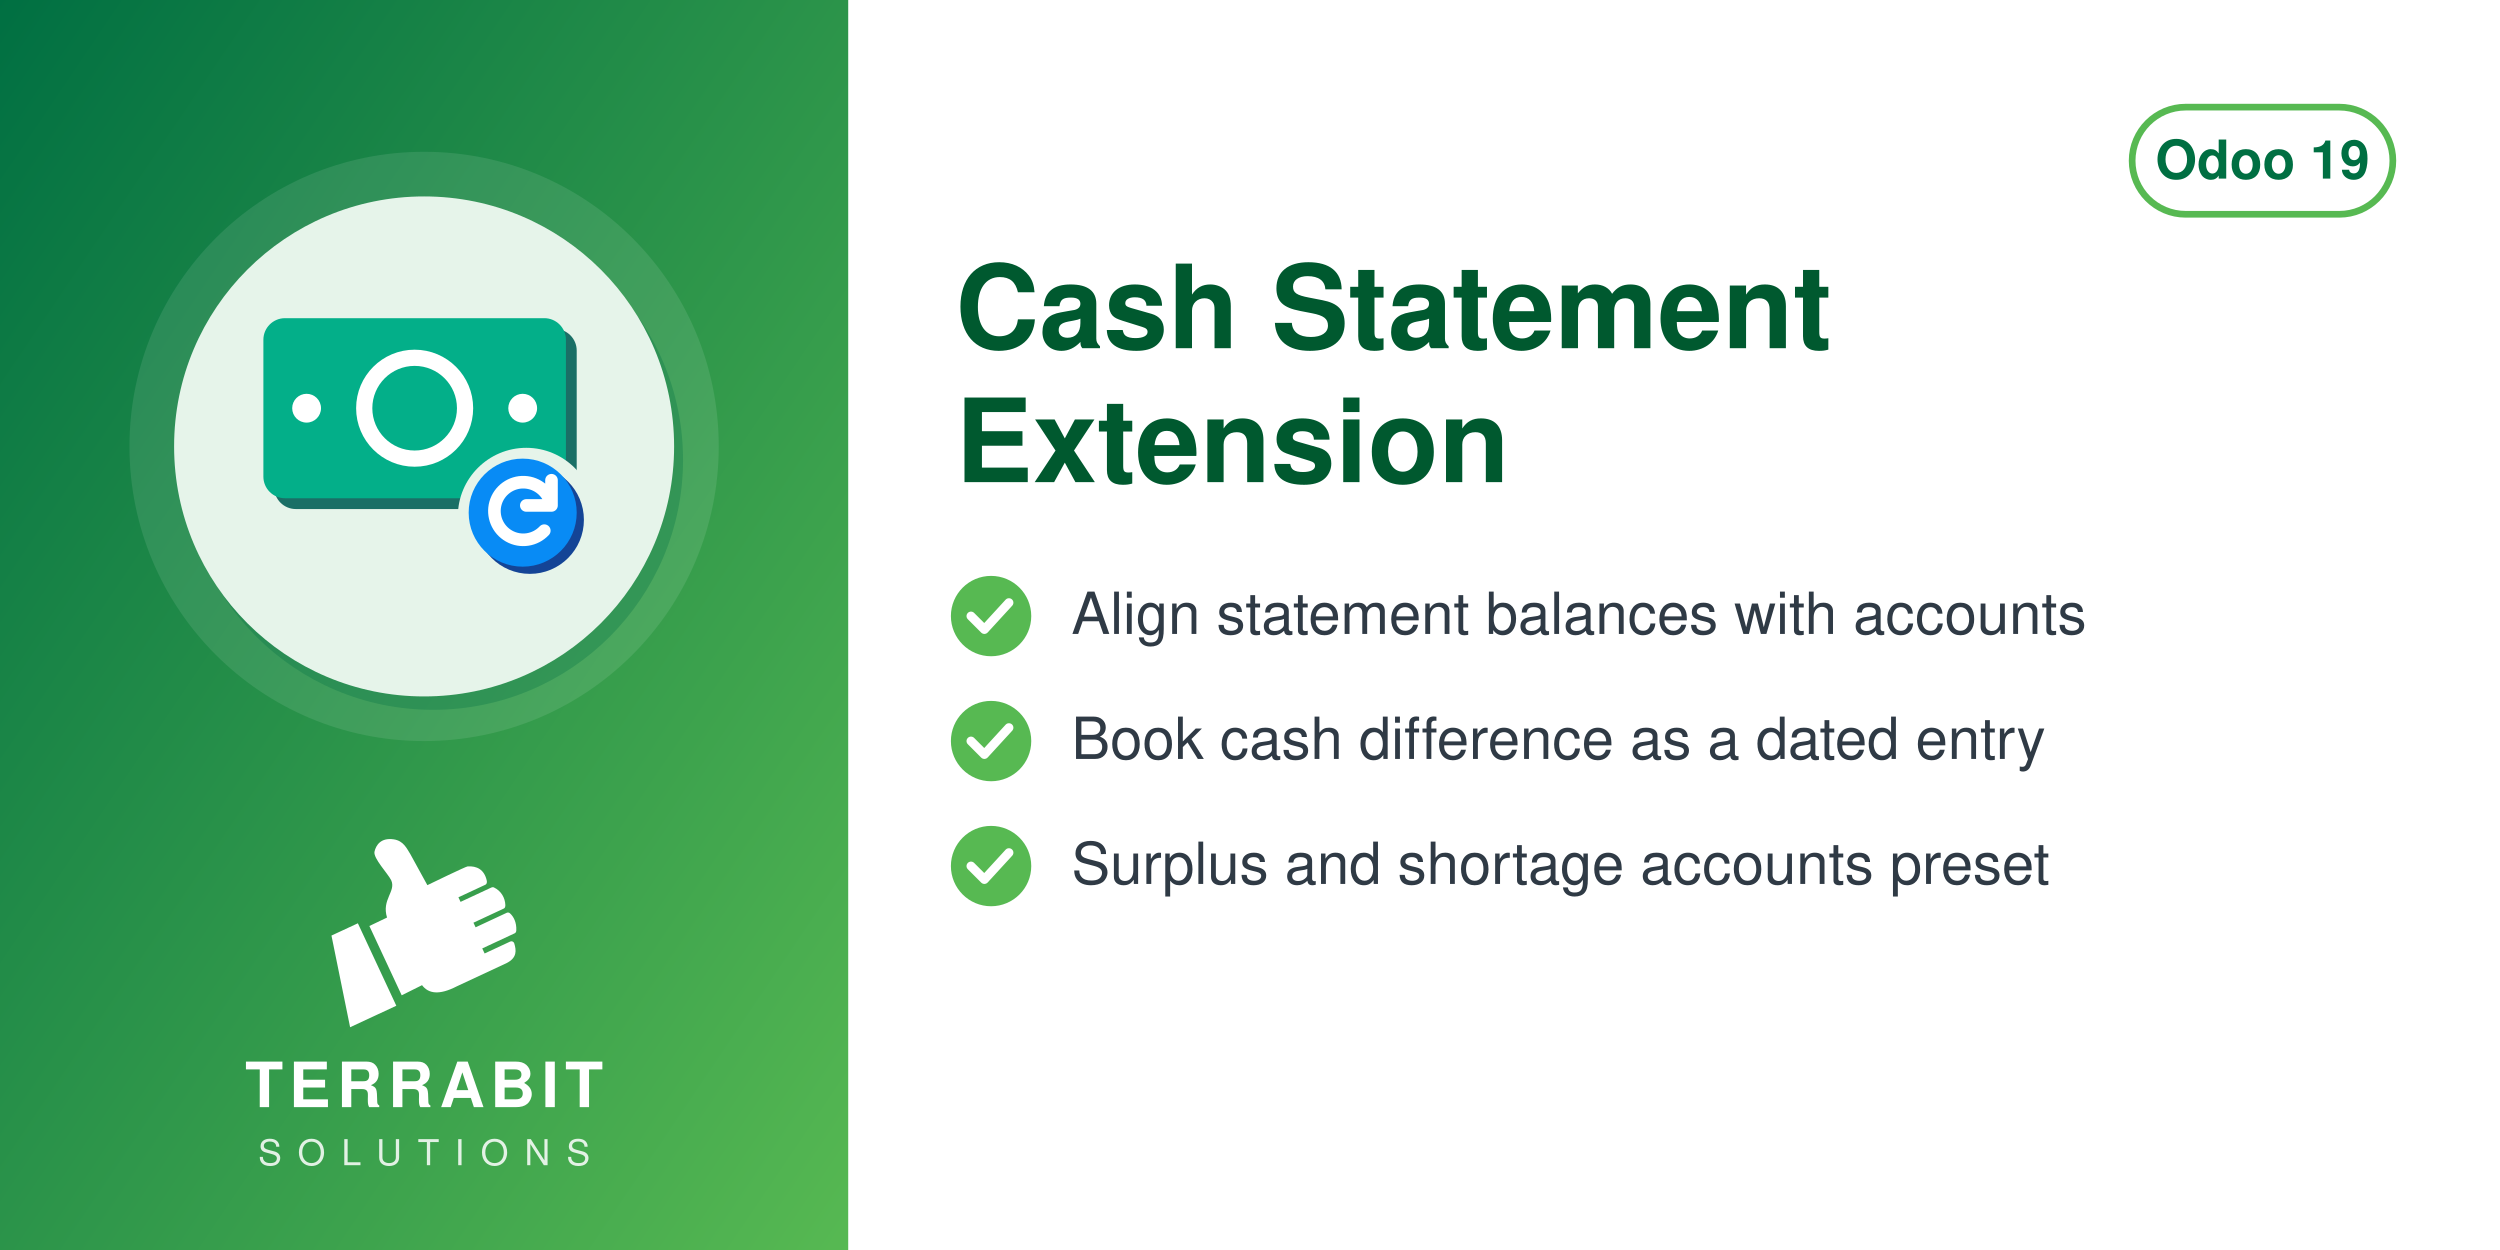
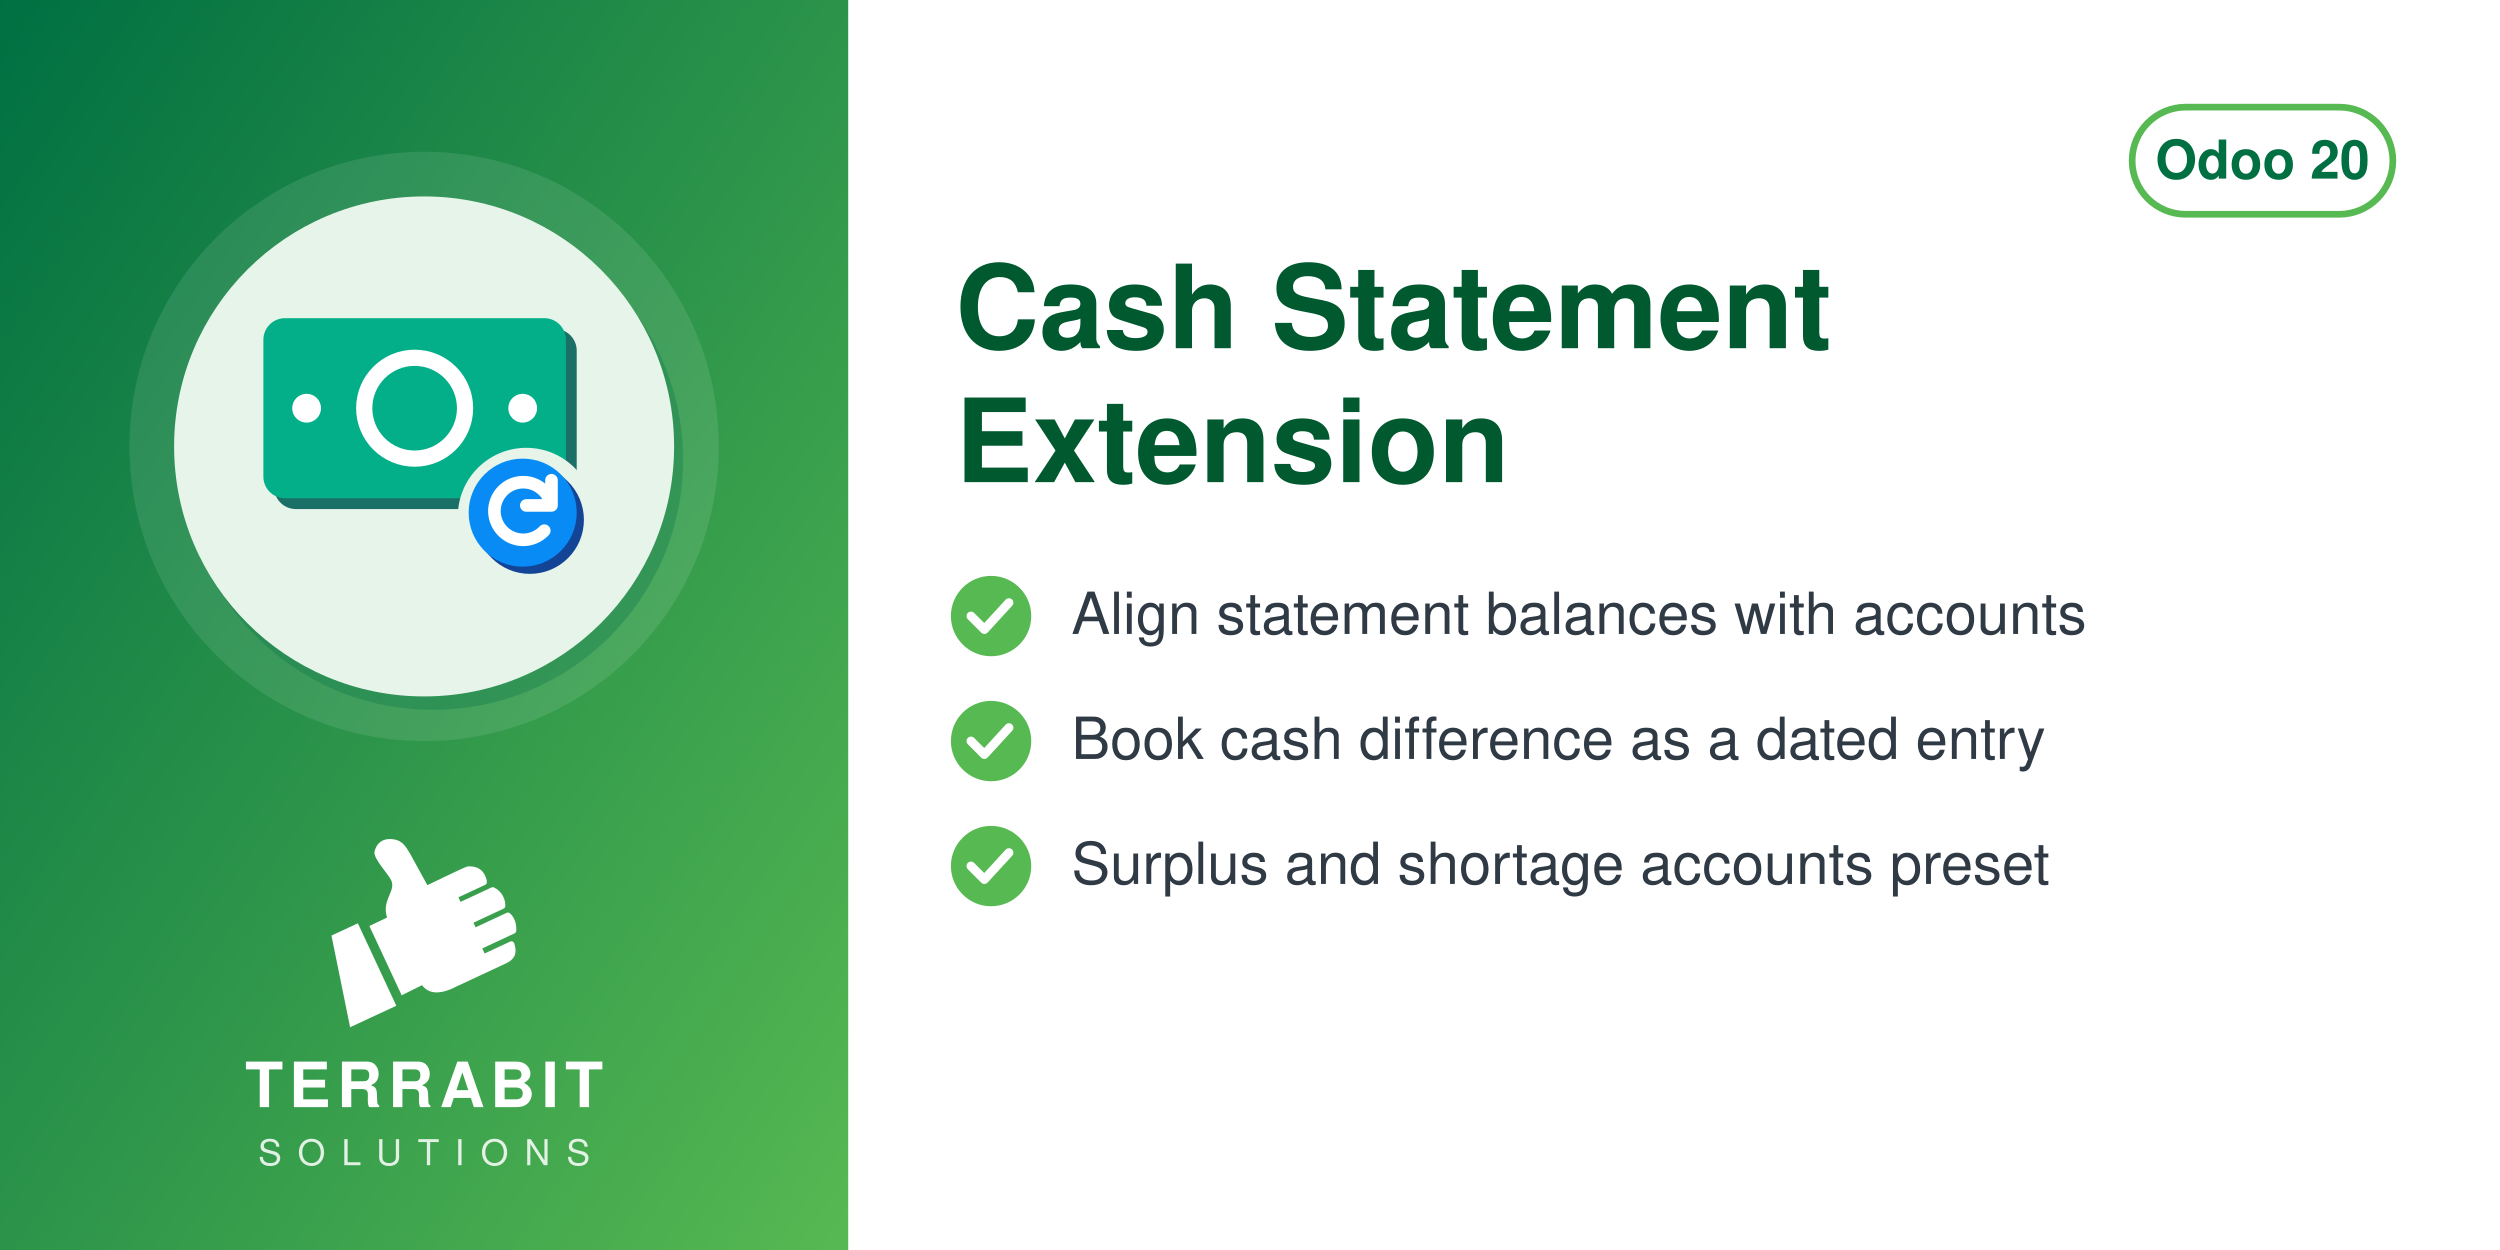
<svg xmlns="http://www.w3.org/2000/svg" width="560" height="280" viewBox="0 0 560 280">
  <defs>
    <linearGradient id="g" x1="0" y1="0" x2="1" y2="1">
      <stop offset="0" stop-color="#006F42" />
      <stop offset="1" stop-color="#57B952" />
    </linearGradient>
  </defs>
  <rect width="560" height="280" fill="#FFFFFF" />
  <rect width="190" height="280" fill="url(#g)" />
  <circle cx="95.0" cy="100" r="66" fill="white" opacity="0.10" />
  <circle cx="97.0" cy="103" r="56" fill="#006F42" opacity="0.30" />
  <circle cx="95.0" cy="100" r="56" fill="#E6F4EA" />
  <svg x="54.0" y="59.0" width="82" height="82" viewBox="0 0 100 100" preserveAspectRatio="xMidYMid meet">
    <g transform="translate(2.16,-6.68) scale(0.9838)">
      <defs>
        <mask id="mi-cut" maskUnits="userSpaceOnUse" x="-20" y="-20" width="140" height="140">
          <rect x="-20" y="-20" width="140" height="140" fill="#fff" />
          <circle cx="77" cy="77" r="19" fill="#000" />
        </mask>
      </defs>
      <g mask="url(#mi-cut)">
        <g transform="translate(3,3)" fill="#1A6F66">
          <rect x="4" y="22" width="84" height="50" rx="6" />
        </g>
        <g fill="#03AF89">
          <rect x="4" y="22" width="84" height="50" rx="6" />
        </g>
        <circle cx="46" cy="47" r="14" fill="none" stroke="#FFFFFF" stroke-width="4.5" />
        <g fill="#FFFFFF">
          <circle cx="16" cy="47" r="4" />
          <circle cx="76" cy="47" r="4" />
        </g>
      </g>
      <circle cx="78" cy="78" r="15" fill="#144496" />
      <circle cx="76" cy="76" r="15" fill="#088BF5" />
      <path d="M84,74 a8,8 0 1 0 -2,7 M84,67 v7 h-7" fill="none" stroke="#FFFFFF" stroke-width="3.5" stroke-linecap="round" stroke-linejoin="round" />
    </g>
  </svg>
  <svg x="72.0" y="186" width="46" height="46" viewBox="4045 2535 3400 3400" preserveAspectRatio="xMidYMid meet">
    <path fill="#FFFFFF" d="M4648.32 4073.59l636.59 1365.17 -765.09 355.96 -308.63 -1517.87 437.13 -203.26zm725.61 1192.32l336.75 -167.88c105.65,140.85 282.69,170.72 576.82,18.8l819.92 -382.33c181.4,-90.13 164.26,-214.57 130.07,-328.43 -4.28,-14.25 -13.68,-24.81 -27.34,-30.7 -13.67,-5.89 -27.61,-5.11 -41.09,1.18l-422.32 196.93 -39.04 -83.72 538.07 -250.91c16.64,-7.76 24.7,-27.69 25.58,-46.04 6.48,-134.33 -44.36,-230.89 -105.84,-285.23 -15.2,-13.44 -35.71,-15.59 -54.12,-7l-513.92 239.64 -35.6 -76.34 506.31 -236.1c17.69,-8.25 22.52,-36.93 21.83,-56.45 -4.1,-117.31 -67.62,-232.74 -187.72,-290.66 -13.94,-6.72 -28.64,-6.36 -42.69,0.19l-511.21 238.38 -35.37 -75.86 448.98 -209.36c20.44,-9.53 25.81,-42.28 21.02,-64.32 -41.02,-189.07 -167.92,-247.8 -318.14,-237.87 -29.39,1.94 -589.86,273.16 -665.95,310.54l-281.84 -513.57c-59.06,-93.13 -112.7,-221.7 -276.47,-245.13 -211.24,-30.22 -291.56,94.38 -316.89,203.13 -25.32,108.75 223.84,365.99 276.05,473.69 85.52,184.27 -161.86,318.11 -68.41,617.99l-292.54 139.94 535.09 1147.51z" />
  </svg>
  <text x="95.0" y="248" text-anchor="middle" font-family="Helvetica,Arial,sans-serif" font-size="14" font-weight="800" letter-spacing="1.4" fill="white">TERRABIT</text>
  <text x="95.0" y="261" text-anchor="middle" font-family="Helvetica,Arial,sans-serif" font-size="8" font-weight="500" letter-spacing="3.6" fill="white" opacity="0.85">SOLUTIONS</text>
  <g>
    <rect x="477.6" y="24" width="58.4" height="24" rx="12" fill="none" stroke="#57B952" stroke-width="1.5" />
-     <text x="506.8" y="40" text-anchor="middle" font-family="Helvetica,Arial,sans-serif" font-size="12" font-weight="700" fill="#006F42">Odoo 19</text>
+     <text x="506.8" y="40" text-anchor="middle" font-family="Helvetica,Arial,sans-serif" font-size="12" font-weight="700" fill="#006F42">Odoo 20</text>
  </g>
  <text x="214" y="78" font-family="Helvetica,Arial,sans-serif" font-size="26" font-weight="700" fill="#00592F">Cash Statement</text>
  <text x="214" y="108" font-family="Helvetica,Arial,sans-serif" font-size="26" font-weight="700" fill="#00592F">Extension</text>
  <circle cx="222" cy="138" r="9" fill="#57B952" />
  <path d="M217.5 138 l3 3 l5.5 -6" fill="none" stroke="white" stroke-width="2" stroke-linecap="round" stroke-linejoin="round" />
  <text x="240" y="142" font-family="Helvetica,Arial,sans-serif" font-size="13" fill="#2F3A45">Align statement balances with accounts</text>
  <circle cx="222" cy="166" r="9" fill="#57B952" />
  <path d="M217.5 166 l3 3 l5.5 -6" fill="none" stroke="white" stroke-width="2" stroke-linecap="round" stroke-linejoin="round" />
  <text x="240" y="170" font-family="Helvetica,Arial,sans-serif" font-size="13" fill="#2F3A45">Book cash difference as a dated entry</text>
  <circle cx="222" cy="194" r="9" fill="#57B952" />
  <path d="M217.5 194 l3 3 l5.5 -6" fill="none" stroke="white" stroke-width="2" stroke-linecap="round" stroke-linejoin="round" />
  <text x="240" y="198" font-family="Helvetica,Arial,sans-serif" font-size="13" fill="#2F3A45">Surplus and shortage accounts preset</text>
</svg>
